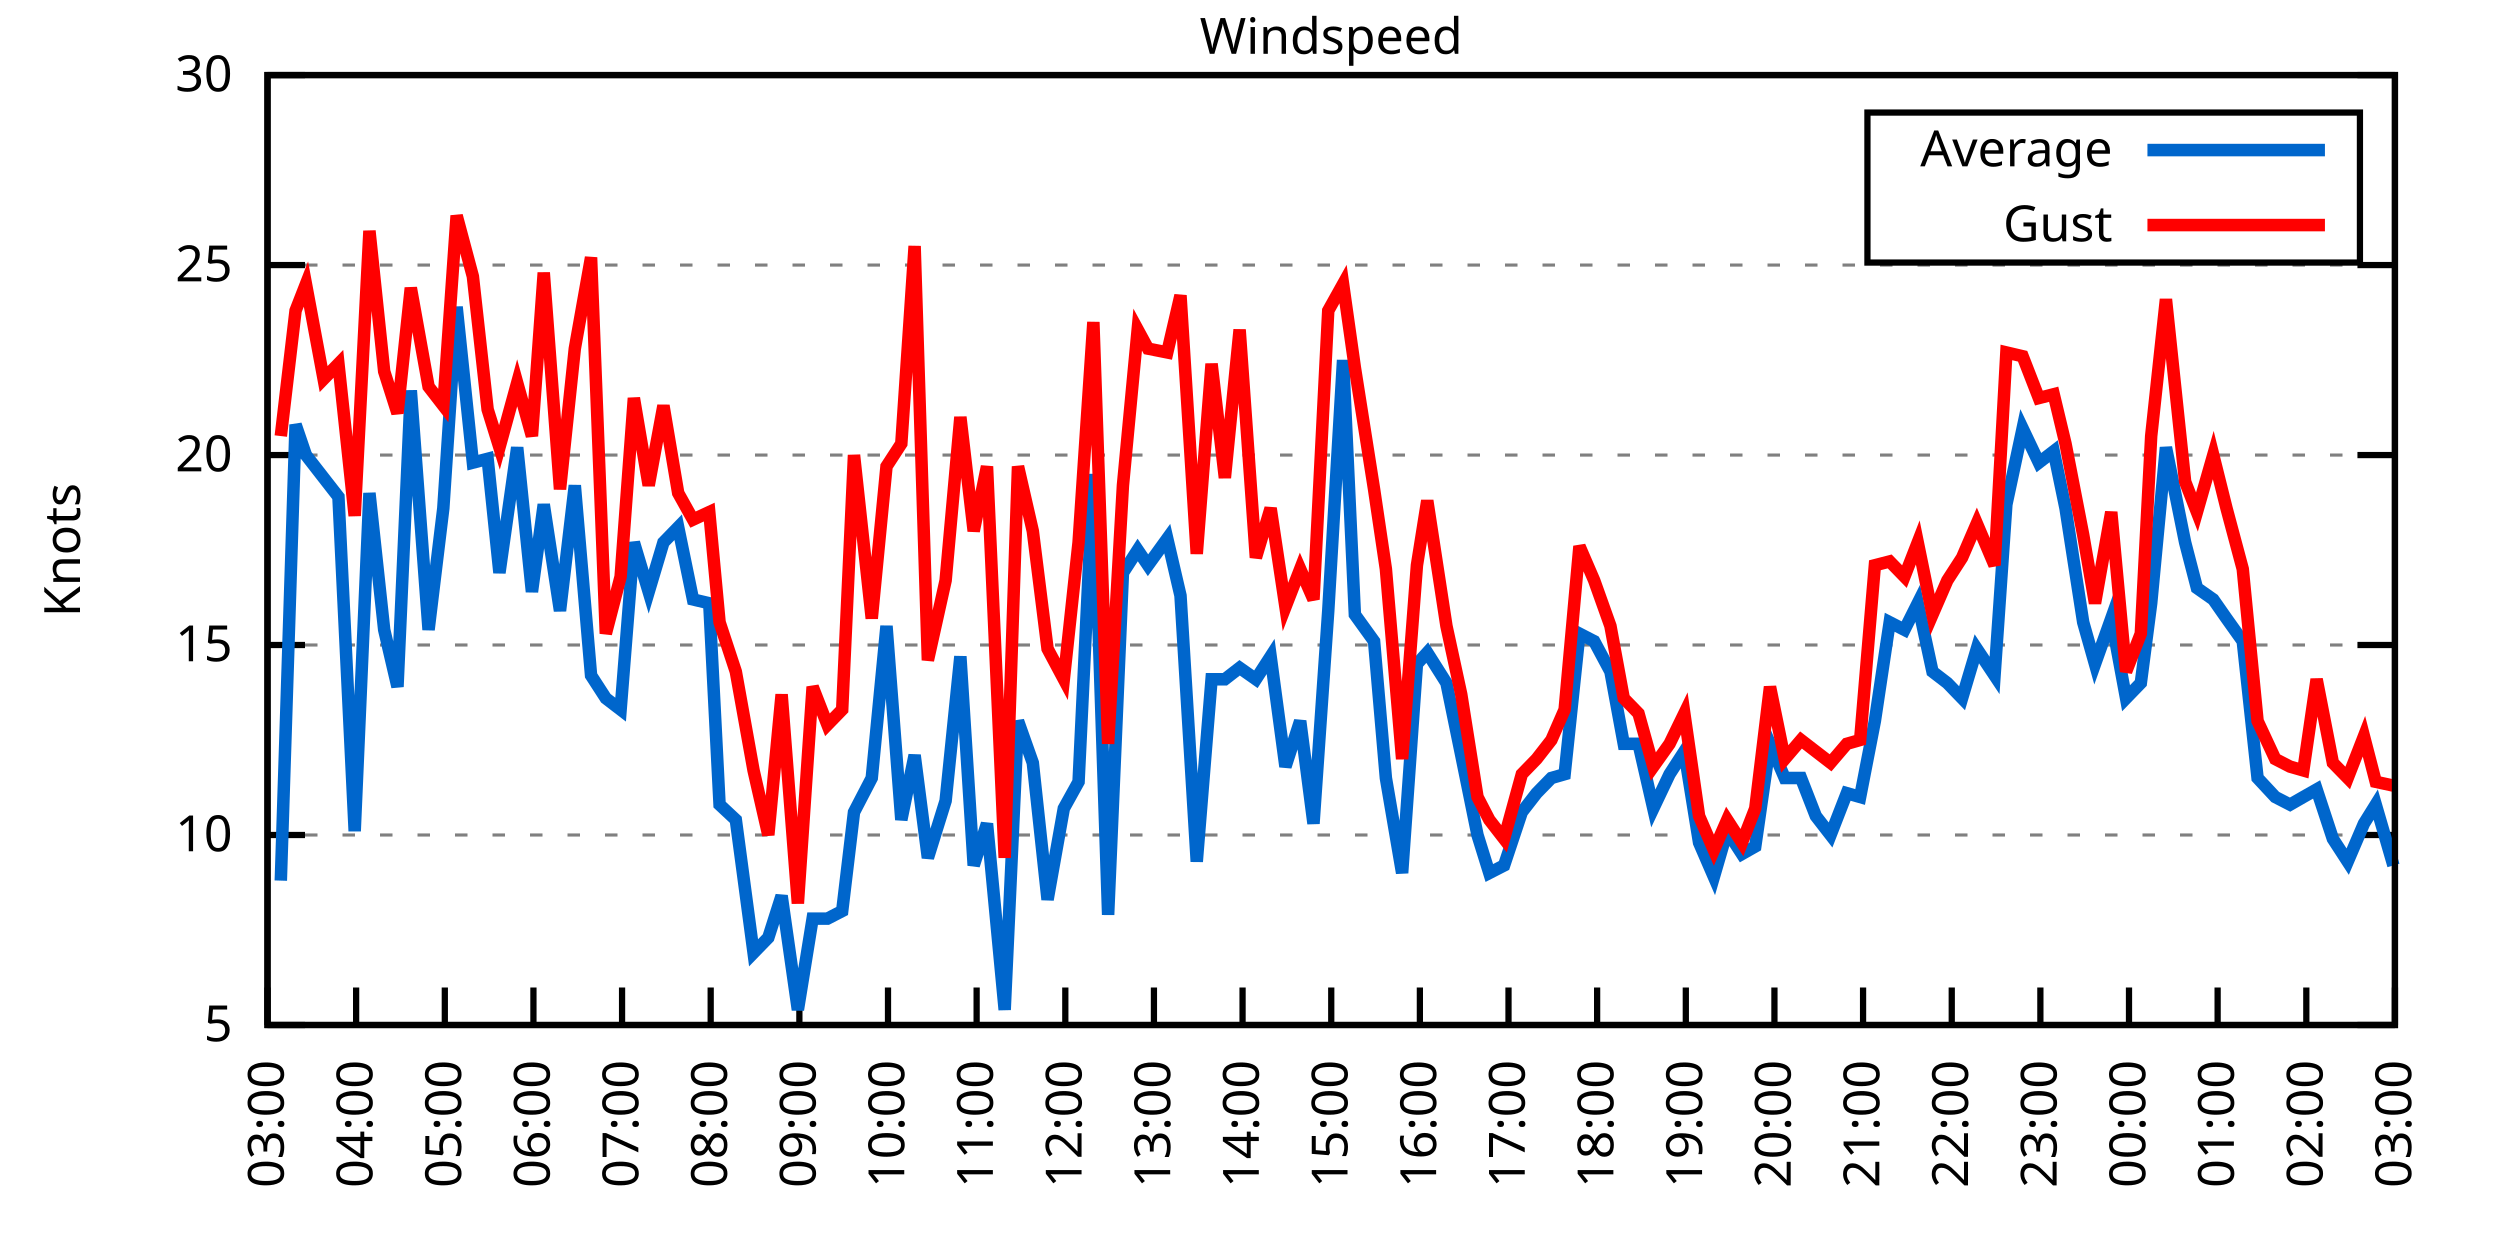
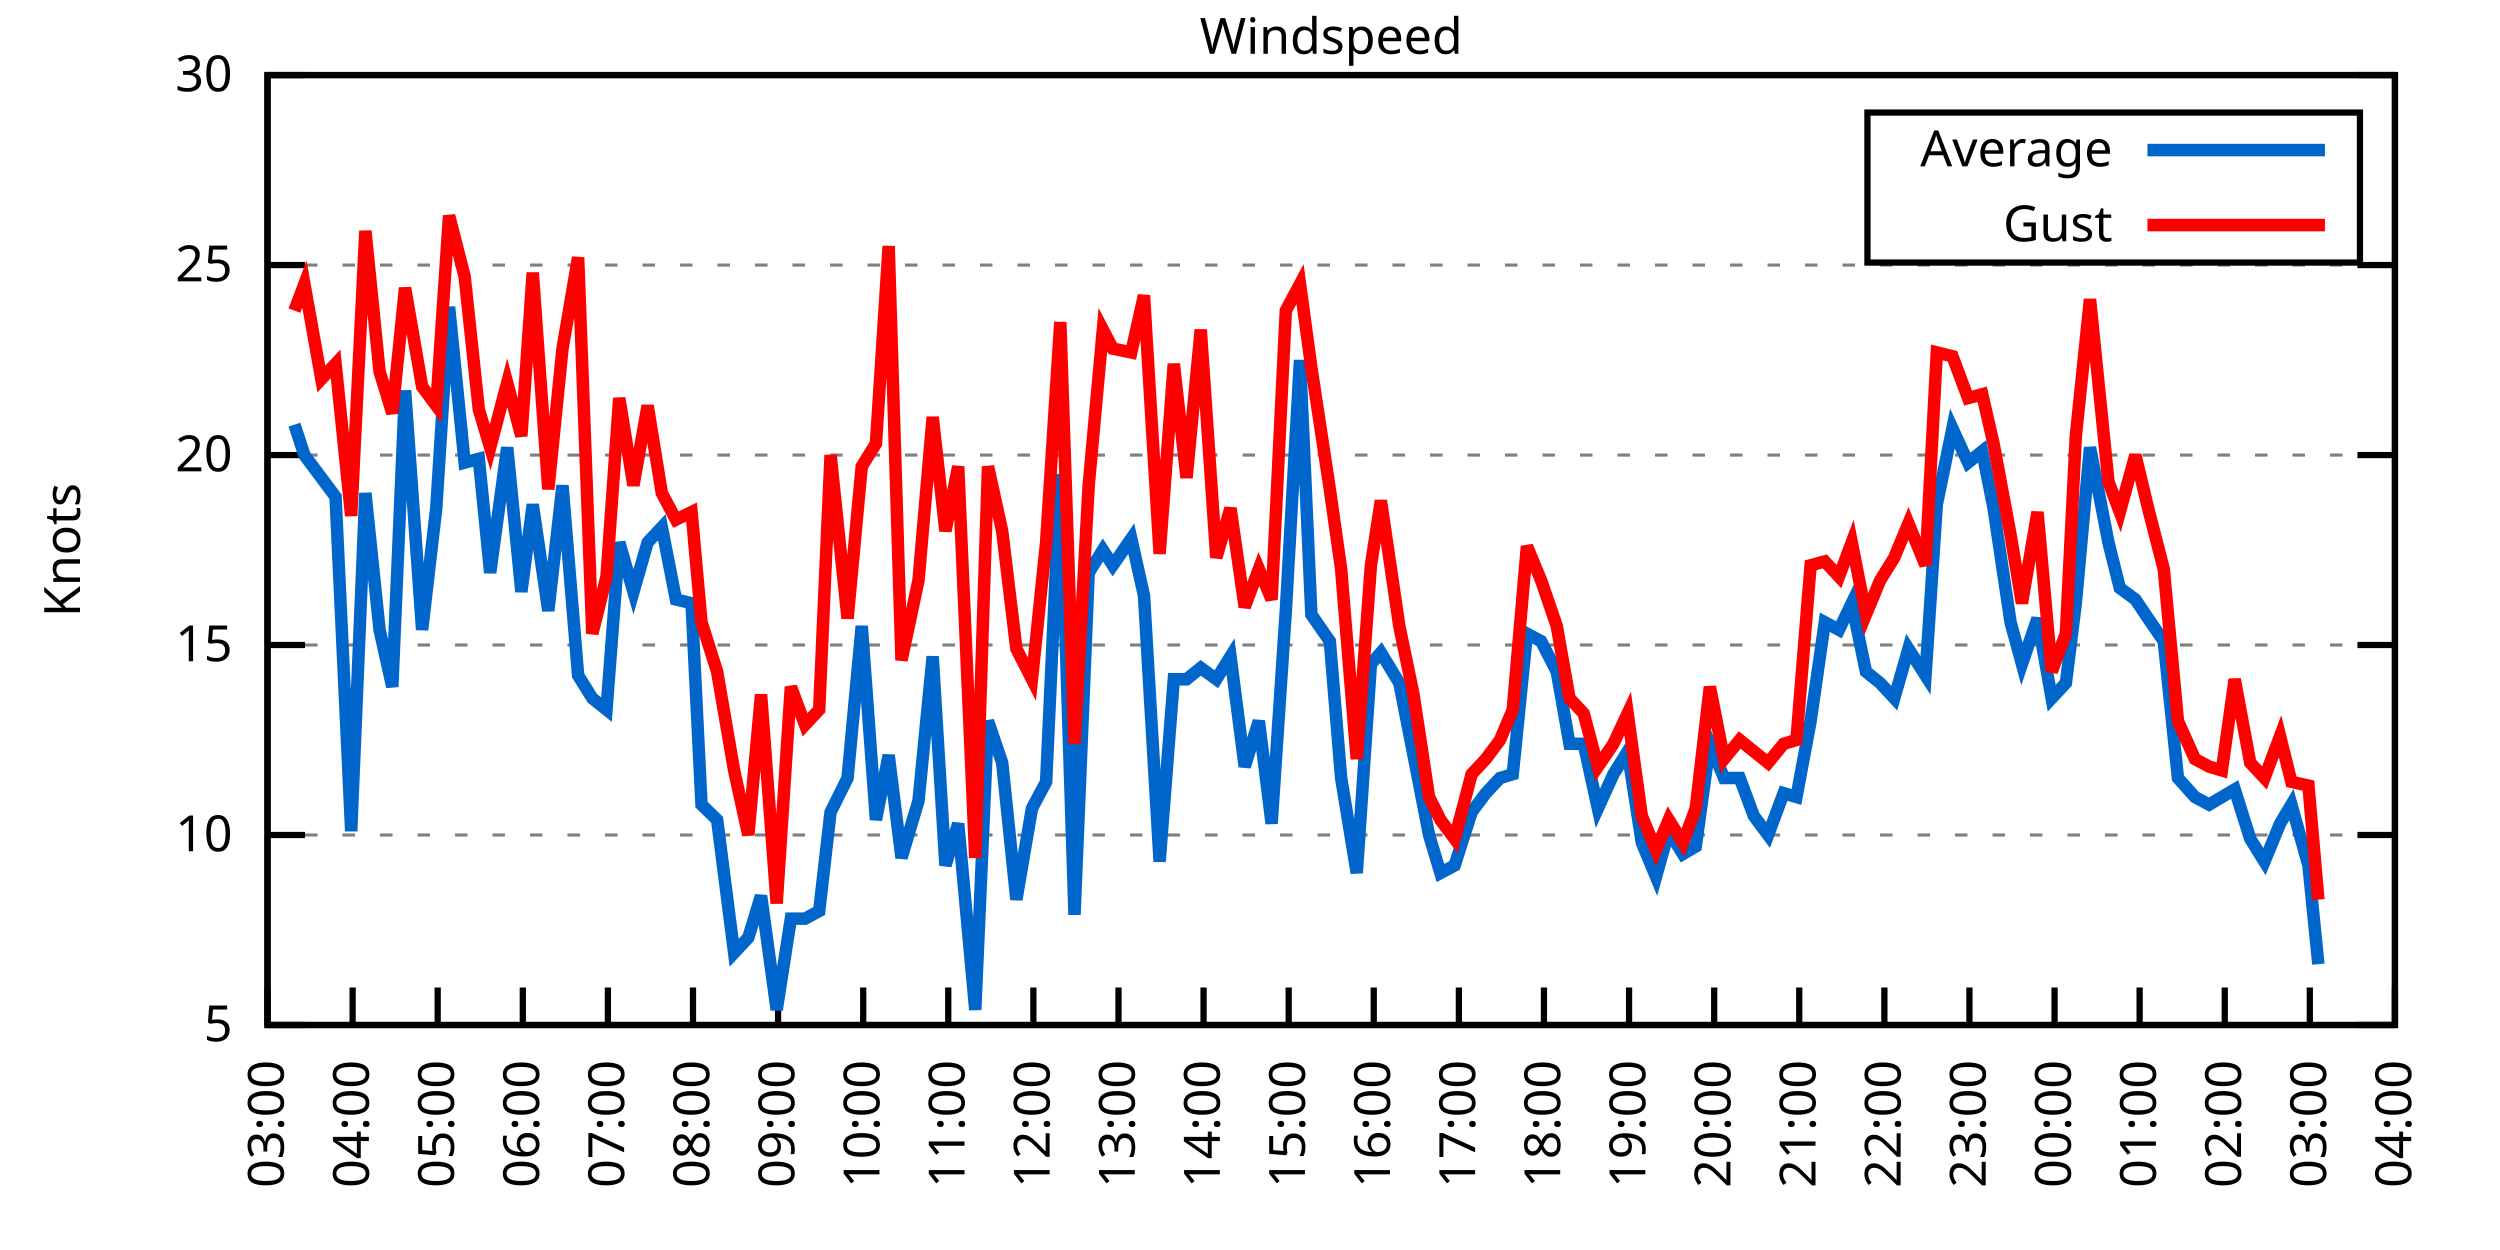
<svg xmlns="http://www.w3.org/2000/svg" xmlns:xlink="http://www.w3.org/1999/xlink" width="400" height="200" viewBox="0 0 400 200">
  <g id="gnuplot_canvas">
    <rect x="0" y="0" width="400" height="200" fill="none" />
    <defs>
      <circle id="gpDot" r="0.5" stroke-width="0.5" stroke="currentColor" />
      <path id="gpPt0" stroke-width="0.333" stroke="currentColor" d="M-1,0 h2 M0,-1 v2" />
      <path id="gpPt1" stroke-width="0.333" stroke="currentColor" d="M-1,-1 L1,1 M1,-1 L-1,1" />
      <path id="gpPt2" stroke-width="0.333" stroke="currentColor" d="M-1,0 L1,0 M0,-1 L0,1 M-1,-1 L1,1 M-1,1 L1,-1" />
      <rect id="gpPt3" stroke-width="0.333" stroke="currentColor" x="-1" y="-1" width="2" height="2" />
      <rect id="gpPt4" stroke-width="0.333" stroke="currentColor" fill="currentColor" x="-1" y="-1" width="2" height="2" />
      <circle id="gpPt5" stroke-width="0.333" stroke="currentColor" cx="0" cy="0" r="1" />
      <use xlink:href="#gpPt5" id="gpPt6" fill="currentColor" stroke="none" />
      <path id="gpPt7" stroke-width="0.333" stroke="currentColor" d="M0,-1.33 L-1.33,0.67 L1.33,0.67 z" />
      <use xlink:href="#gpPt7" id="gpPt8" fill="currentColor" stroke="none" />
      <use xlink:href="#gpPt7" id="gpPt9" stroke="currentColor" transform="rotate(180)" />
      <use xlink:href="#gpPt9" id="gpPt10" fill="currentColor" stroke="none" />
      <use xlink:href="#gpPt3" id="gpPt11" stroke="currentColor" transform="rotate(45)" />
      <use xlink:href="#gpPt11" id="gpPt12" fill="currentColor" stroke="none" />
      <path id="gpPt13" stroke-width="0.333" stroke="currentColor" d="M0,1.330 L1.265,0.411 L0.782,-1.067 L-0.782,-1.076 L-1.265,0.411 z" />
      <use xlink:href="#gpPt13" id="gpPt14" fill="currentColor" stroke="none" />
      <filter id="textbox" filterUnits="objectBoundingBox" x="0" y="0" height="1" width="1">
        <feFlood flood-color="white" flood-opacity="1" result="bgnd" />
        <feComposite in="SourceGraphic" in2="bgnd" operator="atop" />
      </filter>
      <filter id="greybox" filterUnits="objectBoundingBox" x="0" y="0" height="1" width="1">
        <feFlood flood-color="lightgrey" flood-opacity="1" result="grey" />
        <feComposite in="SourceGraphic" in2="grey" operator="atop" />
      </filter>
    </defs>
    <g fill="none" color="white" stroke="currentColor" stroke-width="1.00" stroke-linecap="butt" stroke-linejoin="miter">
</g>
    <g fill="none" color="black" stroke="currentColor" stroke-width="1.00" stroke-linecap="butt" stroke-linejoin="miter">
      <g stroke="none" shape-rendering="crispEdges">
        <polygon fill="rgb(255, 255, 255)" points="42.80,164.00 383.18,164.00 383.18,12.02 42.80,12.02 " />
      </g>
    </g>
    <g fill="none" color="black" stroke="currentColor" stroke-width="1.00" stroke-linecap="butt" stroke-linejoin="miter">
</g>
    <g fill="none" color="black" stroke="black" stroke-width="0.50" stroke-linecap="butt" stroke-linejoin="miter">
</g>
    <g fill="none" color="gray" stroke="currentColor" stroke-width="0.50" stroke-linecap="butt" stroke-linejoin="miter">
      <path stroke="gray" stroke-dasharray="2,4" class="gridline" d="M42.80,164.00 L383.19,164.00  " />
    </g>
    <g fill="none" color="gray" stroke="gray" stroke-width="1.00" stroke-linecap="butt" stroke-linejoin="miter">
</g>
    <g fill="none" color="black" stroke="currentColor" stroke-width="1.00" stroke-linecap="butt" stroke-linejoin="miter">
      <path stroke="black" d="M42.80,164.00 L48.80,164.00 M383.19,164.00 L377.19,164.00  " />
      <g transform="translate(37.20,166.60)" stroke="none" fill="black" font-family="Sans" font-size="8.00" text-anchor="end">
        <text>
          <tspan font-family="Sans"> 5</tspan>
        </text>
      </g>
    </g>
    <g fill="none" color="black" stroke="currentColor" stroke-width="1.00" stroke-linecap="butt" stroke-linejoin="miter">
</g>
    <g fill="none" color="black" stroke="black" stroke-width="0.50" stroke-linecap="butt" stroke-linejoin="miter">
</g>
    <g fill="none" color="gray" stroke="currentColor" stroke-width="0.50" stroke-linecap="butt" stroke-linejoin="miter">
      <path stroke="gray" stroke-dasharray="2,4" class="gridline" d="M42.80,133.60 L383.19,133.60  " />
    </g>
    <g fill="none" color="gray" stroke="gray" stroke-width="1.00" stroke-linecap="butt" stroke-linejoin="miter">
</g>
    <g fill="none" color="black" stroke="currentColor" stroke-width="1.00" stroke-linecap="butt" stroke-linejoin="miter">
      <path stroke="black" d="M42.80,133.60 L48.80,133.60 M383.19,133.60 L377.19,133.60  " />
      <g transform="translate(37.20,136.20)" stroke="none" fill="black" font-family="Sans" font-size="8.00" text-anchor="end">
        <text>
          <tspan font-family="Sans"> 10</tspan>
        </text>
      </g>
    </g>
    <g fill="none" color="black" stroke="currentColor" stroke-width="1.00" stroke-linecap="butt" stroke-linejoin="miter">
</g>
    <g fill="none" color="black" stroke="black" stroke-width="0.50" stroke-linecap="butt" stroke-linejoin="miter">
</g>
    <g fill="none" color="gray" stroke="currentColor" stroke-width="0.50" stroke-linecap="butt" stroke-linejoin="miter">
      <path stroke="gray" stroke-dasharray="2,4" class="gridline" d="M42.80,103.20 L383.19,103.20  " />
    </g>
    <g fill="none" color="gray" stroke="gray" stroke-width="1.00" stroke-linecap="butt" stroke-linejoin="miter">
</g>
    <g fill="none" color="black" stroke="currentColor" stroke-width="1.00" stroke-linecap="butt" stroke-linejoin="miter">
      <path stroke="black" d="M42.80,103.20 L48.80,103.20 M383.19,103.20 L377.19,103.20  " />
      <g transform="translate(37.20,105.80)" stroke="none" fill="black" font-family="Sans" font-size="8.00" text-anchor="end">
        <text>
          <tspan font-family="Sans"> 15</tspan>
        </text>
      </g>
    </g>
    <g fill="none" color="black" stroke="currentColor" stroke-width="1.00" stroke-linecap="butt" stroke-linejoin="miter">
</g>
    <g fill="none" color="black" stroke="black" stroke-width="0.50" stroke-linecap="butt" stroke-linejoin="miter">
</g>
    <g fill="none" color="gray" stroke="currentColor" stroke-width="0.50" stroke-linecap="butt" stroke-linejoin="miter">
      <path stroke="gray" stroke-dasharray="2,4" class="gridline" d="M42.80,72.81 L383.19,72.81  " />
    </g>
    <g fill="none" color="gray" stroke="gray" stroke-width="1.00" stroke-linecap="butt" stroke-linejoin="miter">
</g>
    <g fill="none" color="black" stroke="currentColor" stroke-width="1.00" stroke-linecap="butt" stroke-linejoin="miter">
      <path stroke="black" d="M42.80,72.81 L48.80,72.81 M383.19,72.81 L377.19,72.81  " />
      <g transform="translate(37.20,75.41)" stroke="none" fill="black" font-family="Sans" font-size="8.00" text-anchor="end">
        <text>
          <tspan font-family="Sans"> 20</tspan>
        </text>
      </g>
    </g>
    <g fill="none" color="black" stroke="currentColor" stroke-width="1.00" stroke-linecap="butt" stroke-linejoin="miter">
</g>
    <g fill="none" color="black" stroke="black" stroke-width="0.50" stroke-linecap="butt" stroke-linejoin="miter">
</g>
    <g fill="none" color="gray" stroke="currentColor" stroke-width="0.50" stroke-linecap="butt" stroke-linejoin="miter">
      <path stroke="gray" stroke-dasharray="2,4" class="gridline" d="M42.80,42.41 L383.19,42.41  " />
    </g>
    <g fill="none" color="gray" stroke="gray" stroke-width="1.00" stroke-linecap="butt" stroke-linejoin="miter">
</g>
    <g fill="none" color="black" stroke="currentColor" stroke-width="1.00" stroke-linecap="butt" stroke-linejoin="miter">
      <path stroke="black" d="M42.80,42.41 L48.80,42.41 M383.19,42.41 L377.19,42.41  " />
      <g transform="translate(37.20,45.01)" stroke="none" fill="black" font-family="Sans" font-size="8.00" text-anchor="end">
        <text>
          <tspan font-family="Sans"> 25</tspan>
        </text>
      </g>
    </g>
    <g fill="none" color="black" stroke="currentColor" stroke-width="1.00" stroke-linecap="butt" stroke-linejoin="miter">
</g>
    <g fill="none" color="black" stroke="black" stroke-width="0.50" stroke-linecap="butt" stroke-linejoin="miter">
</g>
    <g fill="none" color="gray" stroke="currentColor" stroke-width="0.50" stroke-linecap="butt" stroke-linejoin="miter">
      <path stroke="gray" stroke-dasharray="2,4" class="gridline" d="M42.80,12.01 L383.19,12.01  " />
    </g>
    <g fill="none" color="gray" stroke="gray" stroke-width="1.00" stroke-linecap="butt" stroke-linejoin="miter">
</g>
    <g fill="none" color="black" stroke="currentColor" stroke-width="1.00" stroke-linecap="butt" stroke-linejoin="miter">
      <path stroke="black" d="M42.80,12.01 L48.80,12.01 M383.19,12.01 L377.19,12.01  " />
      <g transform="translate(37.20,14.61)" stroke="none" fill="black" font-family="Sans" font-size="8.00" text-anchor="end">
        <text>
          <tspan font-family="Sans"> 30</tspan>
        </text>
      </g>
    </g>
    <g fill="none" color="black" stroke="currentColor" stroke-width="1.00" stroke-linecap="butt" stroke-linejoin="miter">
      <path stroke="black" d="M42.80,164.00 L42.80,158.00  " />
      <g transform="translate(45.40,169.60) rotate(270.00)" stroke="none" fill="black" font-family="Sans" font-size="8.00" text-anchor="end">
        <text>
          <tspan font-family="Sans">03:00</tspan>
        </text>
      </g>
    </g>
    <g fill="none" color="black" stroke="currentColor" stroke-width="1.00" stroke-linecap="butt" stroke-linejoin="miter">
-       <path stroke="black" d="M56.98,164.00 L56.98,158.00  " />
-       <g transform="translate(59.58,169.60) rotate(270.00)" stroke="none" fill="black" font-family="Sans" font-size="8.00" text-anchor="end">
+       <path stroke="black" d="M56.42,164.00 L56.42,158.00  " />
+       <g transform="translate(59.02,169.60) rotate(270.00)" stroke="none" fill="black" font-family="Sans" font-size="8.00" text-anchor="end">
        <text>
          <tspan font-family="Sans">04:00</tspan>
        </text>
      </g>
    </g>
    <g fill="none" color="black" stroke="currentColor" stroke-width="1.00" stroke-linecap="butt" stroke-linejoin="miter">
-       <path stroke="black" d="M71.17,164.00 L71.17,158.00  " />
-       <g transform="translate(73.77,169.60) rotate(270.00)" stroke="none" fill="black" font-family="Sans" font-size="8.00" text-anchor="end">
+       <path stroke="black" d="M70.03,164.00 L70.03,158.00  " />
+       <g transform="translate(72.63,169.60) rotate(270.00)" stroke="none" fill="black" font-family="Sans" font-size="8.00" text-anchor="end">
        <text>
          <tspan font-family="Sans">05:00</tspan>
        </text>
      </g>
    </g>
    <g fill="none" color="black" stroke="currentColor" stroke-width="1.00" stroke-linecap="butt" stroke-linejoin="miter">
-       <path stroke="black" d="M85.35,164.00 L85.35,158.00  " />
-       <g transform="translate(87.95,169.60) rotate(270.00)" stroke="none" fill="black" font-family="Sans" font-size="8.00" text-anchor="end">
+       <path stroke="black" d="M83.65,164.00 L83.65,158.00  " />
+       <g transform="translate(86.25,169.60) rotate(270.00)" stroke="none" fill="black" font-family="Sans" font-size="8.00" text-anchor="end">
        <text>
          <tspan font-family="Sans">06:00</tspan>
        </text>
      </g>
    </g>
    <g fill="none" color="black" stroke="currentColor" stroke-width="1.00" stroke-linecap="butt" stroke-linejoin="miter">
-       <path stroke="black" d="M99.53,164.00 L99.53,158.00  " />
-       <g transform="translate(102.13,169.60) rotate(270.00)" stroke="none" fill="black" font-family="Sans" font-size="8.00" text-anchor="end">
+       <path stroke="black" d="M97.26,164.00 L97.26,158.00  " />
+       <g transform="translate(99.86,169.60) rotate(270.00)" stroke="none" fill="black" font-family="Sans" font-size="8.00" text-anchor="end">
        <text>
          <tspan font-family="Sans">07:00</tspan>
        </text>
      </g>
    </g>
    <g fill="none" color="black" stroke="currentColor" stroke-width="1.00" stroke-linecap="butt" stroke-linejoin="miter">
-       <path stroke="black" d="M113.71,164.00 L113.71,158.00  " />
-       <g transform="translate(116.31,169.60) rotate(270.00)" stroke="none" fill="black" font-family="Sans" font-size="8.00" text-anchor="end">
+       <path stroke="black" d="M110.88,164.00 L110.88,158.00  " />
+       <g transform="translate(113.48,169.60) rotate(270.00)" stroke="none" fill="black" font-family="Sans" font-size="8.00" text-anchor="end">
        <text>
          <tspan font-family="Sans">08:00</tspan>
        </text>
      </g>
    </g>
    <g fill="none" color="black" stroke="currentColor" stroke-width="1.00" stroke-linecap="butt" stroke-linejoin="miter">
-       <path stroke="black" d="M127.90,164.00 L127.90,158.00  " />
-       <g transform="translate(130.50,169.60) rotate(270.00)" stroke="none" fill="black" font-family="Sans" font-size="8.00" text-anchor="end">
+       <path stroke="black" d="M124.49,164.00 L124.49,158.00  " />
+       <g transform="translate(127.09,169.60) rotate(270.00)" stroke="none" fill="black" font-family="Sans" font-size="8.00" text-anchor="end">
        <text>
          <tspan font-family="Sans">09:00</tspan>
        </text>
      </g>
    </g>
    <g fill="none" color="black" stroke="currentColor" stroke-width="1.00" stroke-linecap="butt" stroke-linejoin="miter">
-       <path stroke="black" d="M142.08,164.00 L142.08,158.00  " />
-       <g transform="translate(144.68,169.60) rotate(270.00)" stroke="none" fill="black" font-family="Sans" font-size="8.00" text-anchor="end">
+       <path stroke="black" d="M138.11,164.00 L138.11,158.00  " />
+       <g transform="translate(140.71,169.60) rotate(270.00)" stroke="none" fill="black" font-family="Sans" font-size="8.00" text-anchor="end">
        <text>
          <tspan font-family="Sans">10:00</tspan>
        </text>
      </g>
    </g>
    <g fill="none" color="black" stroke="currentColor" stroke-width="1.00" stroke-linecap="butt" stroke-linejoin="miter">
-       <path stroke="black" d="M156.26,164.00 L156.26,158.00  " />
-       <g transform="translate(158.86,169.60) rotate(270.00)" stroke="none" fill="black" font-family="Sans" font-size="8.00" text-anchor="end">
+       <path stroke="black" d="M151.72,164.00 L151.72,158.00  " />
+       <g transform="translate(154.32,169.60) rotate(270.00)" stroke="none" fill="black" font-family="Sans" font-size="8.00" text-anchor="end">
        <text>
          <tspan font-family="Sans">11:00</tspan>
        </text>
      </g>
    </g>
    <g fill="none" color="black" stroke="currentColor" stroke-width="1.00" stroke-linecap="butt" stroke-linejoin="miter">
-       <path stroke="black" d="M170.45,164.00 L170.45,158.00  " />
-       <g transform="translate(173.05,169.60) rotate(270.00)" stroke="none" fill="black" font-family="Sans" font-size="8.00" text-anchor="end">
+       <path stroke="black" d="M165.34,164.00 L165.34,158.00  " />
+       <g transform="translate(167.94,169.60) rotate(270.00)" stroke="none" fill="black" font-family="Sans" font-size="8.00" text-anchor="end">
        <text>
          <tspan font-family="Sans">12:00</tspan>
        </text>
      </g>
    </g>
    <g fill="none" color="black" stroke="currentColor" stroke-width="1.00" stroke-linecap="butt" stroke-linejoin="miter">
-       <path stroke="black" d="M184.63,164.00 L184.63,158.00  " />
-       <g transform="translate(187.23,169.60) rotate(270.00)" stroke="none" fill="black" font-family="Sans" font-size="8.00" text-anchor="end">
+       <path stroke="black" d="M178.96,164.00 L178.96,158.00  " />
+       <g transform="translate(181.56,169.60) rotate(270.00)" stroke="none" fill="black" font-family="Sans" font-size="8.00" text-anchor="end">
        <text>
          <tspan font-family="Sans">13:00</tspan>
        </text>
      </g>
    </g>
    <g fill="none" color="black" stroke="currentColor" stroke-width="1.00" stroke-linecap="butt" stroke-linejoin="miter">
-       <path stroke="black" d="M198.81,164.00 L198.81,158.00  " />
-       <g transform="translate(201.41,169.60) rotate(270.00)" stroke="none" fill="black" font-family="Sans" font-size="8.00" text-anchor="end">
+       <path stroke="black" d="M192.57,164.00 L192.57,158.00  " />
+       <g transform="translate(195.17,169.60) rotate(270.00)" stroke="none" fill="black" font-family="Sans" font-size="8.00" text-anchor="end">
        <text>
          <tspan font-family="Sans">14:00</tspan>
        </text>
      </g>
    </g>
    <g fill="none" color="black" stroke="currentColor" stroke-width="1.00" stroke-linecap="butt" stroke-linejoin="miter">
-       <path stroke="black" d="M213.00,164.00 L213.00,158.00  " />
-       <g transform="translate(215.60,169.60) rotate(270.00)" stroke="none" fill="black" font-family="Sans" font-size="8.00" text-anchor="end">
+       <path stroke="black" d="M206.19,164.00 L206.19,158.00  " />
+       <g transform="translate(208.79,169.60) rotate(270.00)" stroke="none" fill="black" font-family="Sans" font-size="8.00" text-anchor="end">
        <text>
          <tspan font-family="Sans">15:00</tspan>
        </text>
      </g>
    </g>
    <g fill="none" color="black" stroke="currentColor" stroke-width="1.00" stroke-linecap="butt" stroke-linejoin="miter">
-       <path stroke="black" d="M227.18,164.00 L227.18,158.00  " />
-       <g transform="translate(229.78,169.60) rotate(270.00)" stroke="none" fill="black" font-family="Sans" font-size="8.00" text-anchor="end">
+       <path stroke="black" d="M219.80,164.00 L219.80,158.00  " />
+       <g transform="translate(222.40,169.60) rotate(270.00)" stroke="none" fill="black" font-family="Sans" font-size="8.00" text-anchor="end">
        <text>
          <tspan font-family="Sans">16:00</tspan>
        </text>
      </g>
    </g>
    <g fill="none" color="black" stroke="currentColor" stroke-width="1.00" stroke-linecap="butt" stroke-linejoin="miter">
-       <path stroke="black" d="M241.36,164.00 L241.36,158.00  " />
-       <g transform="translate(243.96,169.60) rotate(270.00)" stroke="none" fill="black" font-family="Sans" font-size="8.00" text-anchor="end">
+       <path stroke="black" d="M233.42,164.00 L233.42,158.00  " />
+       <g transform="translate(236.02,169.60) rotate(270.00)" stroke="none" fill="black" font-family="Sans" font-size="8.00" text-anchor="end">
        <text>
          <tspan font-family="Sans">17:00</tspan>
        </text>
      </g>
    </g>
    <g fill="none" color="black" stroke="currentColor" stroke-width="1.00" stroke-linecap="butt" stroke-linejoin="miter">
-       <path stroke="black" d="M255.54,164.00 L255.54,158.00  " />
-       <g transform="translate(258.14,169.60) rotate(270.00)" stroke="none" fill="black" font-family="Sans" font-size="8.00" text-anchor="end">
+       <path stroke="black" d="M247.03,164.00 L247.03,158.00  " />
+       <g transform="translate(249.63,169.60) rotate(270.00)" stroke="none" fill="black" font-family="Sans" font-size="8.00" text-anchor="end">
        <text>
          <tspan font-family="Sans">18:00</tspan>
        </text>
      </g>
    </g>
    <g fill="none" color="black" stroke="currentColor" stroke-width="1.00" stroke-linecap="butt" stroke-linejoin="miter">
-       <path stroke="black" d="M269.73,164.00 L269.73,158.00  " />
-       <g transform="translate(272.33,169.60) rotate(270.00)" stroke="none" fill="black" font-family="Sans" font-size="8.00" text-anchor="end">
+       <path stroke="black" d="M260.65,164.00 L260.65,158.00  " />
+       <g transform="translate(263.25,169.60) rotate(270.00)" stroke="none" fill="black" font-family="Sans" font-size="8.00" text-anchor="end">
        <text>
          <tspan font-family="Sans">19:00</tspan>
        </text>
      </g>
    </g>
    <g fill="none" color="black" stroke="currentColor" stroke-width="1.00" stroke-linecap="butt" stroke-linejoin="miter">
-       <path stroke="black" d="M283.91,164.00 L283.91,158.00  " />
-       <g transform="translate(286.51,169.60) rotate(270.00)" stroke="none" fill="black" font-family="Sans" font-size="8.00" text-anchor="end">
+       <path stroke="black" d="M274.27,164.00 L274.27,158.00  " />
+       <g transform="translate(276.87,169.60) rotate(270.00)" stroke="none" fill="black" font-family="Sans" font-size="8.00" text-anchor="end">
        <text>
          <tspan font-family="Sans">20:00</tspan>
        </text>
      </g>
    </g>
    <g fill="none" color="black" stroke="currentColor" stroke-width="1.00" stroke-linecap="butt" stroke-linejoin="miter">
-       <path stroke="black" d="M298.09,164.00 L298.09,158.00  " />
-       <g transform="translate(300.69,169.60) rotate(270.00)" stroke="none" fill="black" font-family="Sans" font-size="8.00" text-anchor="end">
+       <path stroke="black" d="M287.88,164.00 L287.88,158.00  " />
+       <g transform="translate(290.48,169.60) rotate(270.00)" stroke="none" fill="black" font-family="Sans" font-size="8.00" text-anchor="end">
        <text>
          <tspan font-family="Sans">21:00</tspan>
        </text>
      </g>
    </g>
    <g fill="none" color="black" stroke="currentColor" stroke-width="1.00" stroke-linecap="butt" stroke-linejoin="miter">
-       <path stroke="black" d="M312.28,164.00 L312.28,158.00  " />
-       <g transform="translate(314.88,169.60) rotate(270.00)" stroke="none" fill="black" font-family="Sans" font-size="8.00" text-anchor="end">
+       <path stroke="black" d="M301.50,164.00 L301.50,158.00  " />
+       <g transform="translate(304.10,169.60) rotate(270.00)" stroke="none" fill="black" font-family="Sans" font-size="8.00" text-anchor="end">
        <text>
          <tspan font-family="Sans">22:00</tspan>
        </text>
      </g>
    </g>
    <g fill="none" color="black" stroke="currentColor" stroke-width="1.00" stroke-linecap="butt" stroke-linejoin="miter">
-       <path stroke="black" d="M326.46,164.00 L326.46,158.00  " />
-       <g transform="translate(329.06,169.60) rotate(270.00)" stroke="none" fill="black" font-family="Sans" font-size="8.00" text-anchor="end">
+       <path stroke="black" d="M315.11,164.00 L315.11,158.00  " />
+       <g transform="translate(317.71,169.60) rotate(270.00)" stroke="none" fill="black" font-family="Sans" font-size="8.00" text-anchor="end">
        <text>
          <tspan font-family="Sans">23:00</tspan>
        </text>
      </g>
    </g>
    <g fill="none" color="black" stroke="currentColor" stroke-width="1.00" stroke-linecap="butt" stroke-linejoin="miter">
-       <path stroke="black" d="M340.64,164.00 L340.64,158.00  " />
-       <g transform="translate(343.24,169.60) rotate(270.00)" stroke="none" fill="black" font-family="Sans" font-size="8.00" text-anchor="end">
+       <path stroke="black" d="M328.73,164.00 L328.73,158.00  " />
+       <g transform="translate(331.33,169.60) rotate(270.00)" stroke="none" fill="black" font-family="Sans" font-size="8.00" text-anchor="end">
        <text>
          <tspan font-family="Sans">00:00</tspan>
        </text>
      </g>
    </g>
    <g fill="none" color="black" stroke="currentColor" stroke-width="1.00" stroke-linecap="butt" stroke-linejoin="miter">
-       <path stroke="black" d="M354.82,164.00 L354.82,158.00  " />
-       <g transform="translate(357.42,169.60) rotate(270.00)" stroke="none" fill="black" font-family="Sans" font-size="8.00" text-anchor="end">
+       <path stroke="black" d="M342.34,164.00 L342.34,158.00  " />
+       <g transform="translate(344.94,169.60) rotate(270.00)" stroke="none" fill="black" font-family="Sans" font-size="8.00" text-anchor="end">
        <text>
          <tspan font-family="Sans">01:00</tspan>
        </text>
      </g>
    </g>
    <g fill="none" color="black" stroke="currentColor" stroke-width="1.00" stroke-linecap="butt" stroke-linejoin="miter">
-       <path stroke="black" d="M369.01,164.00 L369.01,158.00  " />
-       <g transform="translate(371.61,169.60) rotate(270.00)" stroke="none" fill="black" font-family="Sans" font-size="8.00" text-anchor="end">
+       <path stroke="black" d="M355.96,164.00 L355.96,158.00  " />
+       <g transform="translate(358.56,169.60) rotate(270.00)" stroke="none" fill="black" font-family="Sans" font-size="8.00" text-anchor="end">
        <text>
          <tspan font-family="Sans">02:00</tspan>
+         </text>
+       </g>
+     </g>
+     <g fill="none" color="black" stroke="currentColor" stroke-width="1.00" stroke-linecap="butt" stroke-linejoin="miter">
+       <path stroke="black" d="M369.57,164.00 L369.57,158.00  " />
+       <g transform="translate(372.17,169.60) rotate(270.00)" stroke="none" fill="black" font-family="Sans" font-size="8.00" text-anchor="end">
+         <text>
+           <tspan font-family="Sans">03:00</tspan>
        </text>
      </g>
    </g>
    <g fill="none" color="black" stroke="currentColor" stroke-width="1.00" stroke-linecap="butt" stroke-linejoin="miter">
      <path stroke="black" d="M383.19,164.00 L383.19,158.00  " />
      <g transform="translate(385.79,169.60) rotate(270.00)" stroke="none" fill="black" font-family="Sans" font-size="8.00" text-anchor="end">
        <text>
-           <tspan font-family="Sans">03:00</tspan>
+           <tspan font-family="Sans">04:00</tspan>
        </text>
      </g>
    </g>
    <g fill="none" color="black" stroke="currentColor" stroke-width="1.00" stroke-linecap="butt" stroke-linejoin="miter">
</g>
    <g fill="none" color="black" stroke="currentColor" stroke-width="1.00" stroke-linecap="butt" stroke-linejoin="miter">
      <path stroke="black" d="M42.80,12.01 L42.80,164.00 L383.19,164.00 L383.19,12.01 L42.80,12.01 Z  " />
    </g>
    <g fill="none" color="black" stroke="currentColor" stroke-width="1.00" stroke-linecap="butt" stroke-linejoin="miter">
</g>
    <g fill="none" color="black" stroke="currentColor" stroke-width="1.00" stroke-linecap="butt" stroke-linejoin="miter">
      <path stroke="black" d="M298.79,42.01 L298.79,18.01 L377.59,18.01 L377.59,42.01 L298.79,42.01 Z  " />
    </g>
    <g id="Windspeed_plot_1">
      <g fill="none" color="white" stroke="black" stroke-width="2.00" stroke-linecap="butt" stroke-linejoin="miter">
</g>
      <g fill="none" color="black" stroke="currentColor" stroke-width="2.00" stroke-linecap="butt" stroke-linejoin="miter">
        <g transform="translate(337.99,26.61)" stroke="none" fill="black" font-family="Sans" font-size="8.00" text-anchor="end">
          <text>
            <tspan font-family="Sans">Average</tspan>
          </text>
        </g>
      </g>
      <g fill="none" color="black" stroke="currentColor" stroke-width="2.00" stroke-linecap="butt" stroke-linejoin="miter">
-         <path stroke="rgb(  0, 102, 204)" d="M343.59,24.01 L371.99,24.01 M44.93,140.90 L47.29,67.94 L48.95,72.81 L51.78,76.45 L54.15,79.49 L56.75,132.99   L59.11,78.89 L61.47,100.77 L63.60,109.89 L65.73,62.47 L68.57,100.77 L70.93,81.32 L73.06,49.10 L75.66,74.02   L78.02,73.41 L79.91,91.65 L82.75,71.59 L85.11,94.69 L87.00,80.71 L89.60,97.73 L91.97,77.67 L94.57,108.07   L96.93,111.72 L99.30,113.54 L101.42,86.79 L103.79,94.69 L106.15,86.79 L108.51,84.36 L110.88,95.91 L113.48,96.52   L115.13,128.74 L117.73,131.17 L120.57,152.45 L122.93,150.02 L125.06,143.33 L127.66,161.57 L130.02,146.98 L132.39,146.98   L134.75,145.76 L136.64,129.95 L139.48,124.48 L141.84,100.16 L144.21,131.17 L146.34,120.83 L148.46,137.25 L151.30,128.13   L153.66,105.03 L155.79,138.47 L157.92,131.78 L160.75,161.57 L162.88,115.36 L165.25,122.05 L167.61,143.94 L170.21,129.35   L172.57,125.09 L174.94,75.85 L177.30,146.37 L179.67,91.65 L182.03,88.00 L183.68,90.44 L186.76,86.18 L188.88,95.30   L191.48,137.86 L193.85,108.68 L195.98,108.68 L198.34,106.85 L200.94,108.68 L203.30,105.03 L205.67,122.66 L208.03,115.36   L210.16,131.78 L212.52,97.73 L214.89,57.61 L216.78,98.34 L219.85,102.60 L221.74,124.48 L224.34,139.68 L226.71,106.24   L228.36,104.42 L231.43,109.28 L233.80,120.83 L236.40,133.60 L238.29,139.68 L240.65,138.47 L243.49,129.95 L245.85,126.91   L248.22,124.48 L250.34,123.87 L252.71,101.38 L255.07,102.60 L257.67,107.46 L259.80,119.01 L262.16,119.01 L264.53,129.35   L267.13,123.87 L269.49,120.23 L271.85,134.82 L274.22,140.29 L276.35,132.99 L278.71,136.64 L280.84,135.43 L283.20,119.01   L285.56,124.48 L288.16,124.48 L290.53,130.56 L292.89,133.60 L295.49,126.91 L297.62,127.52 L299.98,115.36 L302.35,99.56   L304.71,100.77 L306.84,96.52 L309.20,107.46 L311.57,109.28 L313.93,111.72 L316.29,103.81 L319.13,108.07 L321.02,80.71   L323.62,68.55 L326.22,74.02 L328.59,72.20 L330.48,81.32 L333.31,99.56 L335.20,106.24 L337.80,98.95 L340.17,111.72   L342.53,109.28 L344.19,96.52 L346.55,71.59 L349.62,86.79 L351.51,94.08 L354.12,95.91 L356.24,98.95 L358.84,102.60   L361.21,124.48 L364.04,127.52 L366.41,128.74 L368.53,127.52 L370.66,126.31 L373.26,134.21 L375.63,137.86 L378.23,131.78   L380.12,128.74 L382.95,138.47  " />
+         <path stroke="rgb(  0, 102, 204)" d="M343.59,24.01 L371.99,24.01 M47.11,67.94 L48.70,72.81 L51.42,76.45 L53.69,79.49 L56.19,132.99 L58.46,78.89   L60.73,100.77 L62.77,109.89 L64.81,62.47 L67.54,100.77 L69.80,81.32 L71.85,49.10 L74.34,74.02 L76.61,73.41   L78.43,91.65 L81.15,71.59 L83.42,94.69 L85.24,80.71 L87.73,97.73 L90.00,77.67 L92.50,108.07 L94.77,111.72   L97.04,113.54 L99.08,86.79 L101.35,94.69 L103.62,86.79 L105.89,84.36 L108.15,95.91 L110.65,96.52 L112.24,128.74   L114.74,131.17 L117.46,152.45 L119.73,150.02 L121.77,143.33 L124.27,161.57 L126.54,146.98 L128.81,146.98 L131.07,145.76   L132.89,129.95 L135.61,124.48 L137.88,100.16 L140.15,131.17 L142.19,120.83 L144.24,137.25 L146.96,128.13 L149.23,105.03   L151.27,138.47 L153.31,131.78 L156.04,161.57 L158.08,115.36 L160.35,122.05 L162.62,143.94 L165.11,129.35 L167.38,125.09   L169.65,75.85 L171.92,146.37 L174.19,91.65 L176.46,88.00 L178.05,90.44 L181.00,86.18 L183.04,95.30 L185.54,137.86   L187.81,108.68 L189.85,108.68 L192.12,106.85 L194.61,108.68 L196.88,105.03 L199.15,122.66 L201.42,115.36 L203.46,131.78   L205.73,97.73 L208.00,57.61 L209.82,98.34 L212.77,102.60 L214.58,124.48 L217.08,139.68 L219.35,106.24 L220.94,104.42   L223.89,109.28 L226.16,120.83 L228.65,133.60 L230.47,139.68 L232.74,138.47 L235.46,129.95 L237.73,126.91 L240.00,124.48   L242.04,123.87 L244.31,101.38 L246.58,102.60 L249.08,107.46 L251.12,119.01 L253.39,119.01 L255.66,129.35 L258.15,123.87   L260.42,120.23 L262.69,134.82 L264.96,140.29 L267.00,132.99 L269.27,136.64 L271.32,135.43 L273.58,119.01 L275.85,124.48   L278.35,124.48 L280.62,130.56 L282.89,133.60 L285.38,126.91 L287.43,127.52 L289.70,115.36 L291.97,99.56 L294.23,100.77   L296.28,96.52 L298.55,107.46 L300.82,109.28 L303.08,111.72 L305.35,103.81 L308.08,108.07 L309.89,80.71 L312.39,68.55   L314.89,74.02 L317.15,72.20 L318.97,81.32 L321.69,99.56 L323.51,106.24 L326.00,98.95 L328.27,111.72 L330.54,109.28   L332.13,96.52 L334.40,71.59 L337.35,86.79 L339.17,94.08 L341.66,95.91 L343.70,98.95 L346.20,102.60 L348.47,124.48   L351.19,127.52 L353.46,128.74 L355.50,127.52 L357.55,126.31 L360.04,134.21 L362.31,137.86 L364.81,131.78 L366.62,128.74   L369.35,138.47 L370.94,154.27  " />
      </g>
    </g>
    <g id="Windspeed_plot_2">
      <g fill="none" color="black" stroke="currentColor" stroke-width="2.00" stroke-linecap="butt" stroke-linejoin="miter">
        <g transform="translate(337.99,38.61)" stroke="none" fill="black" font-family="Sans" font-size="8.00" text-anchor="end">
          <text>
            <tspan font-family="Sans">Gust</tspan>
          </text>
        </g>
      </g>
      <g fill="none" color="black" stroke="currentColor" stroke-width="2.00" stroke-linecap="butt" stroke-linejoin="miter">
-         <path stroke="rgb(255,   0,   0)" d="M343.59,36.01 L371.99,36.01 M44.93,69.77 L47.29,49.70 L48.95,45.45 L51.78,60.65 L54.15,58.21 L56.75,82.53   L59.11,36.94 L61.47,59.43 L63.60,66.12 L65.73,46.06 L68.57,61.86 L70.93,64.90 L73.06,34.50 L75.66,44.23   L78.02,65.51 L79.91,71.59 L82.75,61.25 L85.11,69.77 L87.00,43.62 L89.60,78.28 L91.97,55.78 L94.57,41.19   L96.93,101.38 L99.30,92.26 L101.42,63.69 L103.79,77.67 L106.15,64.90 L108.51,78.89 L110.88,83.14 L113.48,81.93   L115.13,99.56 L117.73,107.46 L120.57,123.27 L122.93,133.60 L125.06,111.11 L127.66,144.55 L130.02,109.89 L132.39,115.97   L134.75,113.54 L136.64,72.81 L139.48,98.95 L141.84,74.63 L144.21,70.98 L146.34,39.37 L148.46,105.64 L151.30,92.87   L153.66,66.73 L155.79,84.97 L157.92,74.63 L160.75,137.25 L162.88,74.63 L165.25,84.97 L167.61,103.81 L170.21,108.68   L172.57,86.79 L174.94,51.53 L177.30,119.01 L179.67,77.67 L182.03,52.74 L183.68,55.78 L186.76,56.39 L188.88,47.27   L191.48,88.61 L193.85,58.21 L195.98,76.45 L198.34,52.74 L200.94,89.22 L203.30,81.32 L205.67,97.12 L208.03,91.04   L210.16,95.91 L212.52,49.70 L214.89,45.45 L216.78,58.82 L219.85,78.28 L221.74,91.04 L224.34,121.44 L226.71,90.44   L228.36,80.10 L231.43,100.16 L233.80,111.11 L236.40,127.52 L238.29,131.17 L240.65,134.21 L243.49,123.87 L245.85,121.44   L248.22,118.40 L250.34,113.54 L252.71,87.40 L255.07,92.87 L257.67,100.16 L259.80,111.72 L262.16,114.15 L264.53,122.66   L267.13,119.01 L269.49,114.15 L271.85,130.56 L274.22,136.03 L276.35,131.17 L278.71,134.82 L280.84,129.35 L283.20,109.89   L285.56,121.44 L288.16,118.40 L290.53,120.23 L292.89,122.05 L295.49,119.01 L297.62,118.40 L299.98,90.44 L302.35,89.83   L304.71,92.26 L306.84,86.79 L309.20,98.34 L311.57,92.87 L313.93,89.22 L316.29,83.75 L319.13,90.44 L321.02,56.39   L323.62,57.00 L326.22,63.69 L328.59,63.08 L330.48,70.98 L333.31,85.57 L335.20,96.52 L337.80,81.93 L340.17,107.46   L342.53,101.38 L344.19,69.77 L346.55,47.88 L349.62,77.06 L351.51,81.93 L354.12,72.81 L356.24,81.32 L358.84,91.04   L361.21,115.36 L364.04,121.44 L366.41,122.66 L368.53,123.27 L370.66,108.68 L373.26,122.05 L375.63,124.48 L378.23,117.80   L380.12,125.09 L382.95,125.70  " />
+         <path stroke="rgb(255,   0,   0)" d="M343.59,36.01 L371.99,36.01 M47.11,49.70 L48.70,45.45 L51.42,60.65 L53.69,58.21 L56.19,82.53 L58.46,36.94   L60.73,59.43 L62.77,66.12 L64.81,46.06 L67.54,61.86 L69.80,64.90 L71.85,34.50 L74.34,44.23 L76.61,65.51   L78.43,71.59 L81.15,61.25 L83.42,69.77 L85.24,43.62 L87.73,78.28 L90.00,55.78 L92.50,41.19 L94.77,101.38   L97.04,92.26 L99.08,63.69 L101.35,77.67 L103.62,64.90 L105.89,78.89 L108.15,83.14 L110.65,81.93 L112.24,99.56   L114.74,107.46 L117.46,123.27 L119.73,133.60 L121.77,111.11 L124.27,144.55 L126.54,109.89 L128.81,115.97 L131.07,113.54   L132.89,72.81 L135.61,98.95 L137.88,74.63 L140.15,70.98 L142.19,39.37 L144.24,105.64 L146.96,92.87 L149.23,66.73   L151.27,84.97 L153.31,74.63 L156.04,137.25 L158.08,74.63 L160.35,84.97 L162.62,103.81 L165.11,108.68 L167.38,86.79   L169.65,51.53 L171.92,119.01 L174.19,77.67 L176.46,52.74 L178.05,55.78 L181.00,56.39 L183.04,47.27 L185.54,88.61   L187.81,58.21 L189.85,76.45 L192.12,52.74 L194.61,89.22 L196.88,81.32 L199.15,97.12 L201.42,91.04 L203.46,95.91   L205.73,49.70 L208.00,45.45 L209.82,58.82 L212.77,78.28 L214.58,91.04 L217.08,121.44 L219.35,90.44 L220.94,80.10   L223.89,100.16 L226.16,111.11 L228.65,127.52 L230.47,131.17 L232.74,134.21 L235.46,123.87 L237.73,121.44 L240.00,118.40   L242.04,113.54 L244.31,87.40 L246.58,92.87 L249.08,100.16 L251.12,111.72 L253.39,114.15 L255.66,122.66 L258.15,119.01   L260.42,114.15 L262.69,130.56 L264.96,136.03 L267.00,131.17 L269.27,134.82 L271.32,129.35 L273.58,109.89 L275.85,121.44   L278.35,118.40 L280.62,120.23 L282.89,122.05 L285.38,119.01 L287.43,118.40 L289.70,90.44 L291.97,89.83 L294.23,92.26   L296.28,86.79 L298.55,98.34 L300.82,92.87 L303.08,89.22 L305.35,83.75 L308.08,90.44 L309.89,56.39 L312.39,57.00   L314.89,63.69 L317.15,63.08 L318.97,70.98 L321.69,85.57 L323.51,96.52 L326.00,81.93 L328.27,107.46 L330.54,101.38   L332.13,69.77 L334.40,47.88 L337.35,77.06 L339.17,81.93 L341.66,72.81 L343.70,81.32 L346.20,91.04 L348.47,115.36   L351.19,121.44 L353.46,122.66 L355.50,123.27 L357.55,108.68 L360.04,122.05 L362.31,124.48 L364.81,117.80 L366.62,125.09   L369.35,125.70 L370.94,143.94  " />
      </g>
    </g>
    <g fill="none" color="black" stroke="currentColor" stroke-width="2.00" stroke-linecap="butt" stroke-linejoin="miter">
</g>
    <g fill="none" color="black" stroke="black" stroke-width="1.00" stroke-linecap="butt" stroke-linejoin="miter">
</g>
    <g fill="none" color="black" stroke="currentColor" stroke-width="1.00" stroke-linecap="butt" stroke-linejoin="miter">
      <path stroke="black" d="M42.80,12.01 L42.80,164.00 L383.19,164.00 L383.19,12.01 L42.80,12.01 Z  " />
      <g transform="translate(12.80,88.01) rotate(270.00)" stroke="none" fill="black" font-family="Sans" font-size="8.00" text-anchor="middle">
        <text>
          <tspan font-family="Sans">Knots</tspan>
        </text>
      </g>
    </g>
    <g fill="none" color="black" stroke="currentColor" stroke-width="1.00" stroke-linecap="butt" stroke-linejoin="miter">
</g>
    <g fill="none" color="black" stroke="currentColor" stroke-width="1.00" stroke-linecap="butt" stroke-linejoin="miter">
      <g transform="translate(212.99,8.61)" stroke="none" fill="black" font-family="Sans" font-size="8.00" text-anchor="middle">
        <text>
          <tspan font-family="Sans">Windspeed</tspan>
        </text>
      </g>
    </g>
    <g fill="none" color="black" stroke="currentColor" stroke-width="1.00" stroke-linecap="butt" stroke-linejoin="miter">
</g>
  </g>
</svg>
